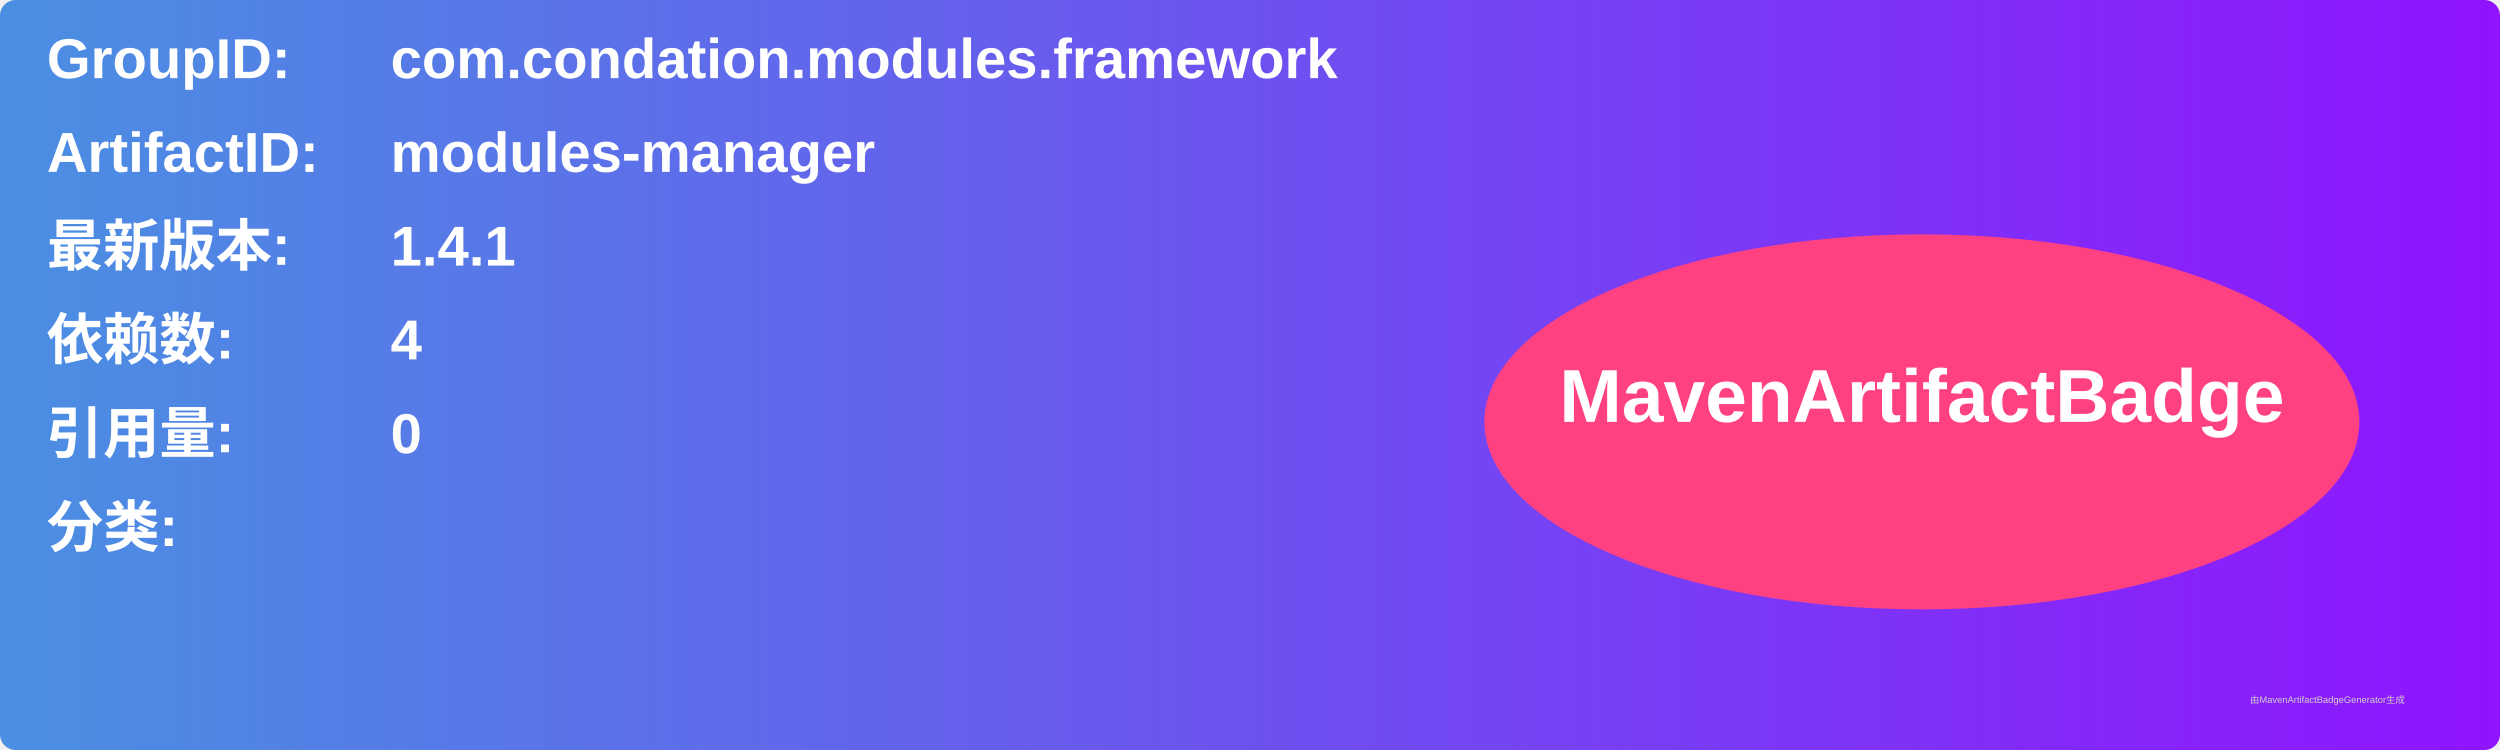
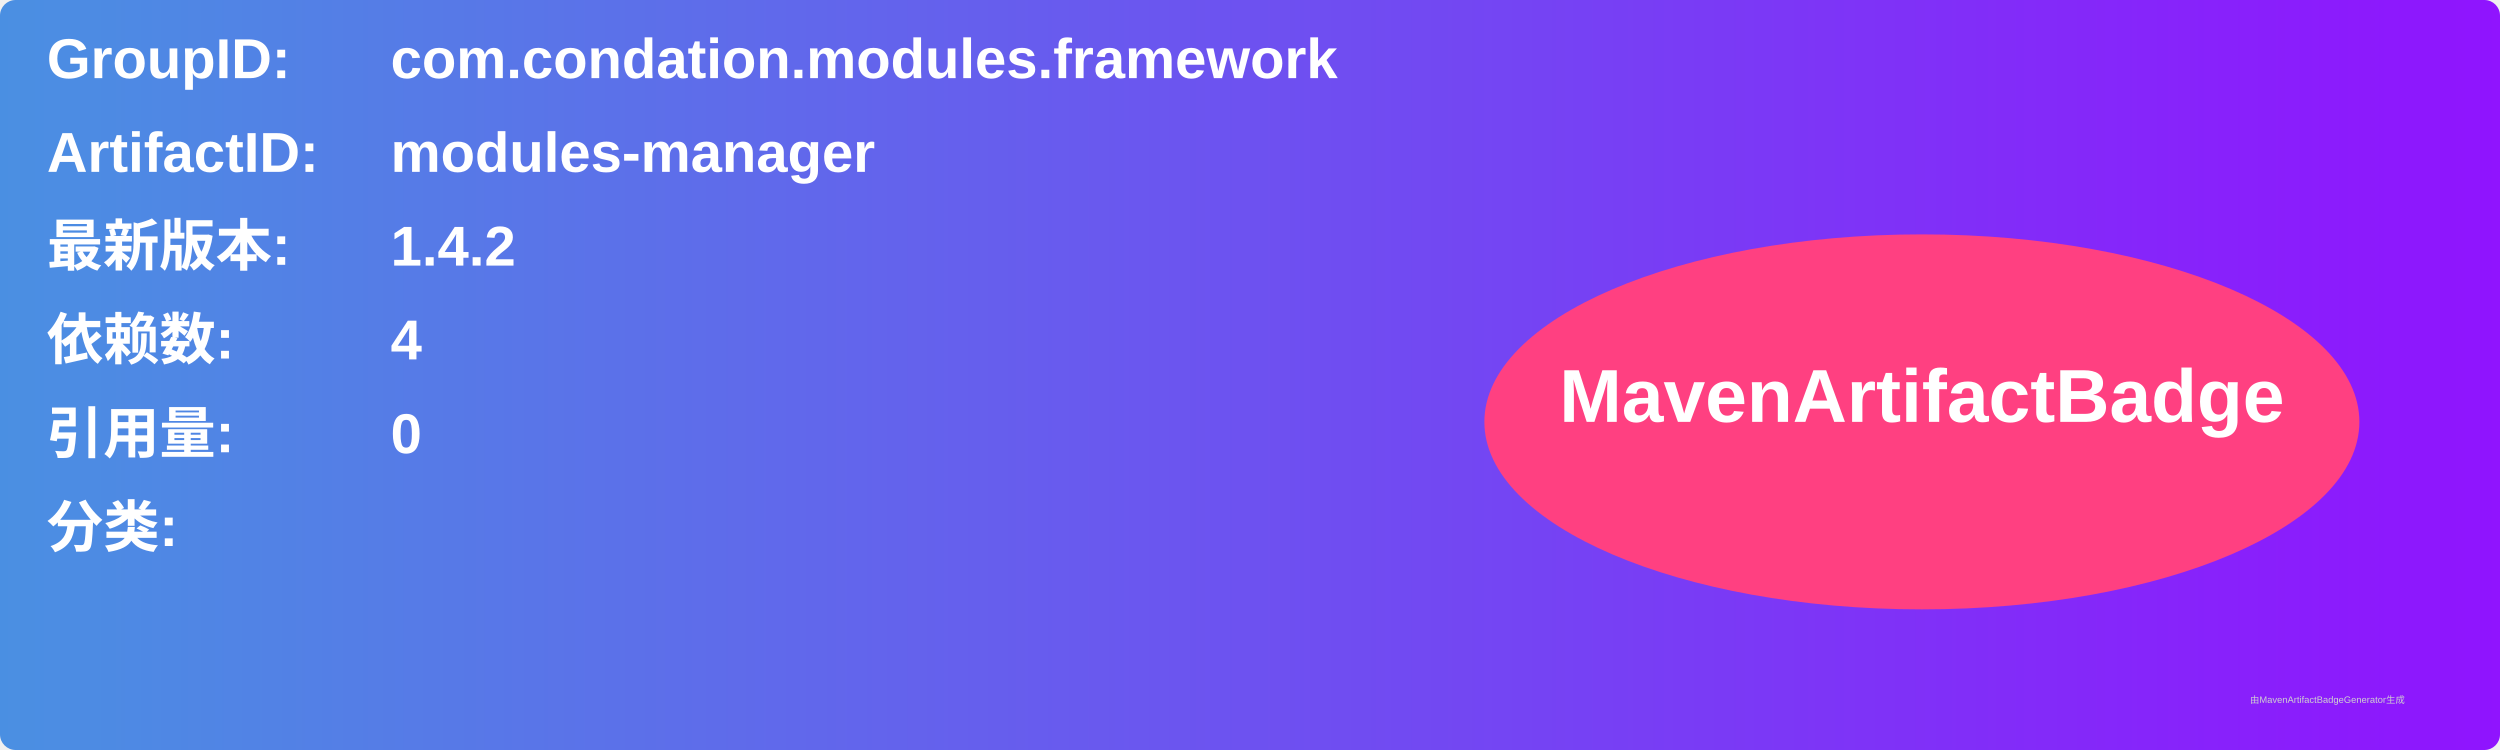
<svg xmlns="http://www.w3.org/2000/svg" width="800" height="240" viewBox="0 0 800 240">
  <linearGradient id="grad" x1="0%" y1="0%" x2="100%" y2="0%">
    <stop offset="0%" stop-color="#4a90e2" />
    <stop offset="100%" stop-color="#9013fe" />
  </linearGradient>
  <rect width="100%" height="100%" rx="5" ry="5" fill="url(#grad)" />
  <g transform="translate(15, 15)">
    <text x="0" y="10" font-family="Arial" font-size="18" fill="white" font-weight="bold" width="260">GroupID:</text>
    <text x="110" y="10" font-family="Arial" font-size="18" fill="white" font-weight="bold" width="460">com.condation.modules.framework</text>
    <text x="0" y="40" font-family="Arial" font-size="18" fill="white" font-weight="bold" width="260">ArtifactID:</text>
    <text x="110" y="40" font-family="Arial" font-size="18" fill="white" font-weight="bold" width="460">modules-manager</text>
    <text x="0" y="70" font-family="Arial" font-size="18" fill="white" font-weight="bold">最新版本:</text>
    <text x="110" y="70" font-family="Arial" font-size="18" fill="white" font-weight="bold">
-       <tspan font-weight="bold">1.4.1</tspan>
+       <tspan font-weight="bold">1.4.2</tspan>
    </text>
    <text x="0" y="100" font-family="Arial" font-size="18" fill="white" font-weight="bold">依赖数: </text>
    <text x="110" y="100" font-family="Arial" font-size="18" fill="white">
      <tspan font-weight="bold">4</tspan>
    </text>
    <text x="0" y="130" font-family="Arial" font-size="18" fill="white" font-weight="bold">引用量: </text>
    <text x="110" y="130" font-family="Arial" font-size="18" fill="white">
      <tspan font-weight="bold">0</tspan>
    </text>
    <text x="0" y="160" font-family="Arial" font-size="18" fill="white" font-weight="bold">分类:</text>
    <text x="10" y="190" font-family="Arial" font-size="10" fill="white">
      <tspan font-weight="bold" />
    </text>
    <ellipse cx="600" cy="120" rx="140" ry="60" fill="#ff4081" />
    <text x="600" y="120" text-anchor="middle" font-family="Arial" font-size="24" fill="white" font-weight="bold">MavenArtifactBadge</text>
  </g>
  <text x="720" y="225" font-family="Arial" font-size="3" fill="#d0d0d0">由MavenArtifactBadgeGenerator生成</text>
</svg>
